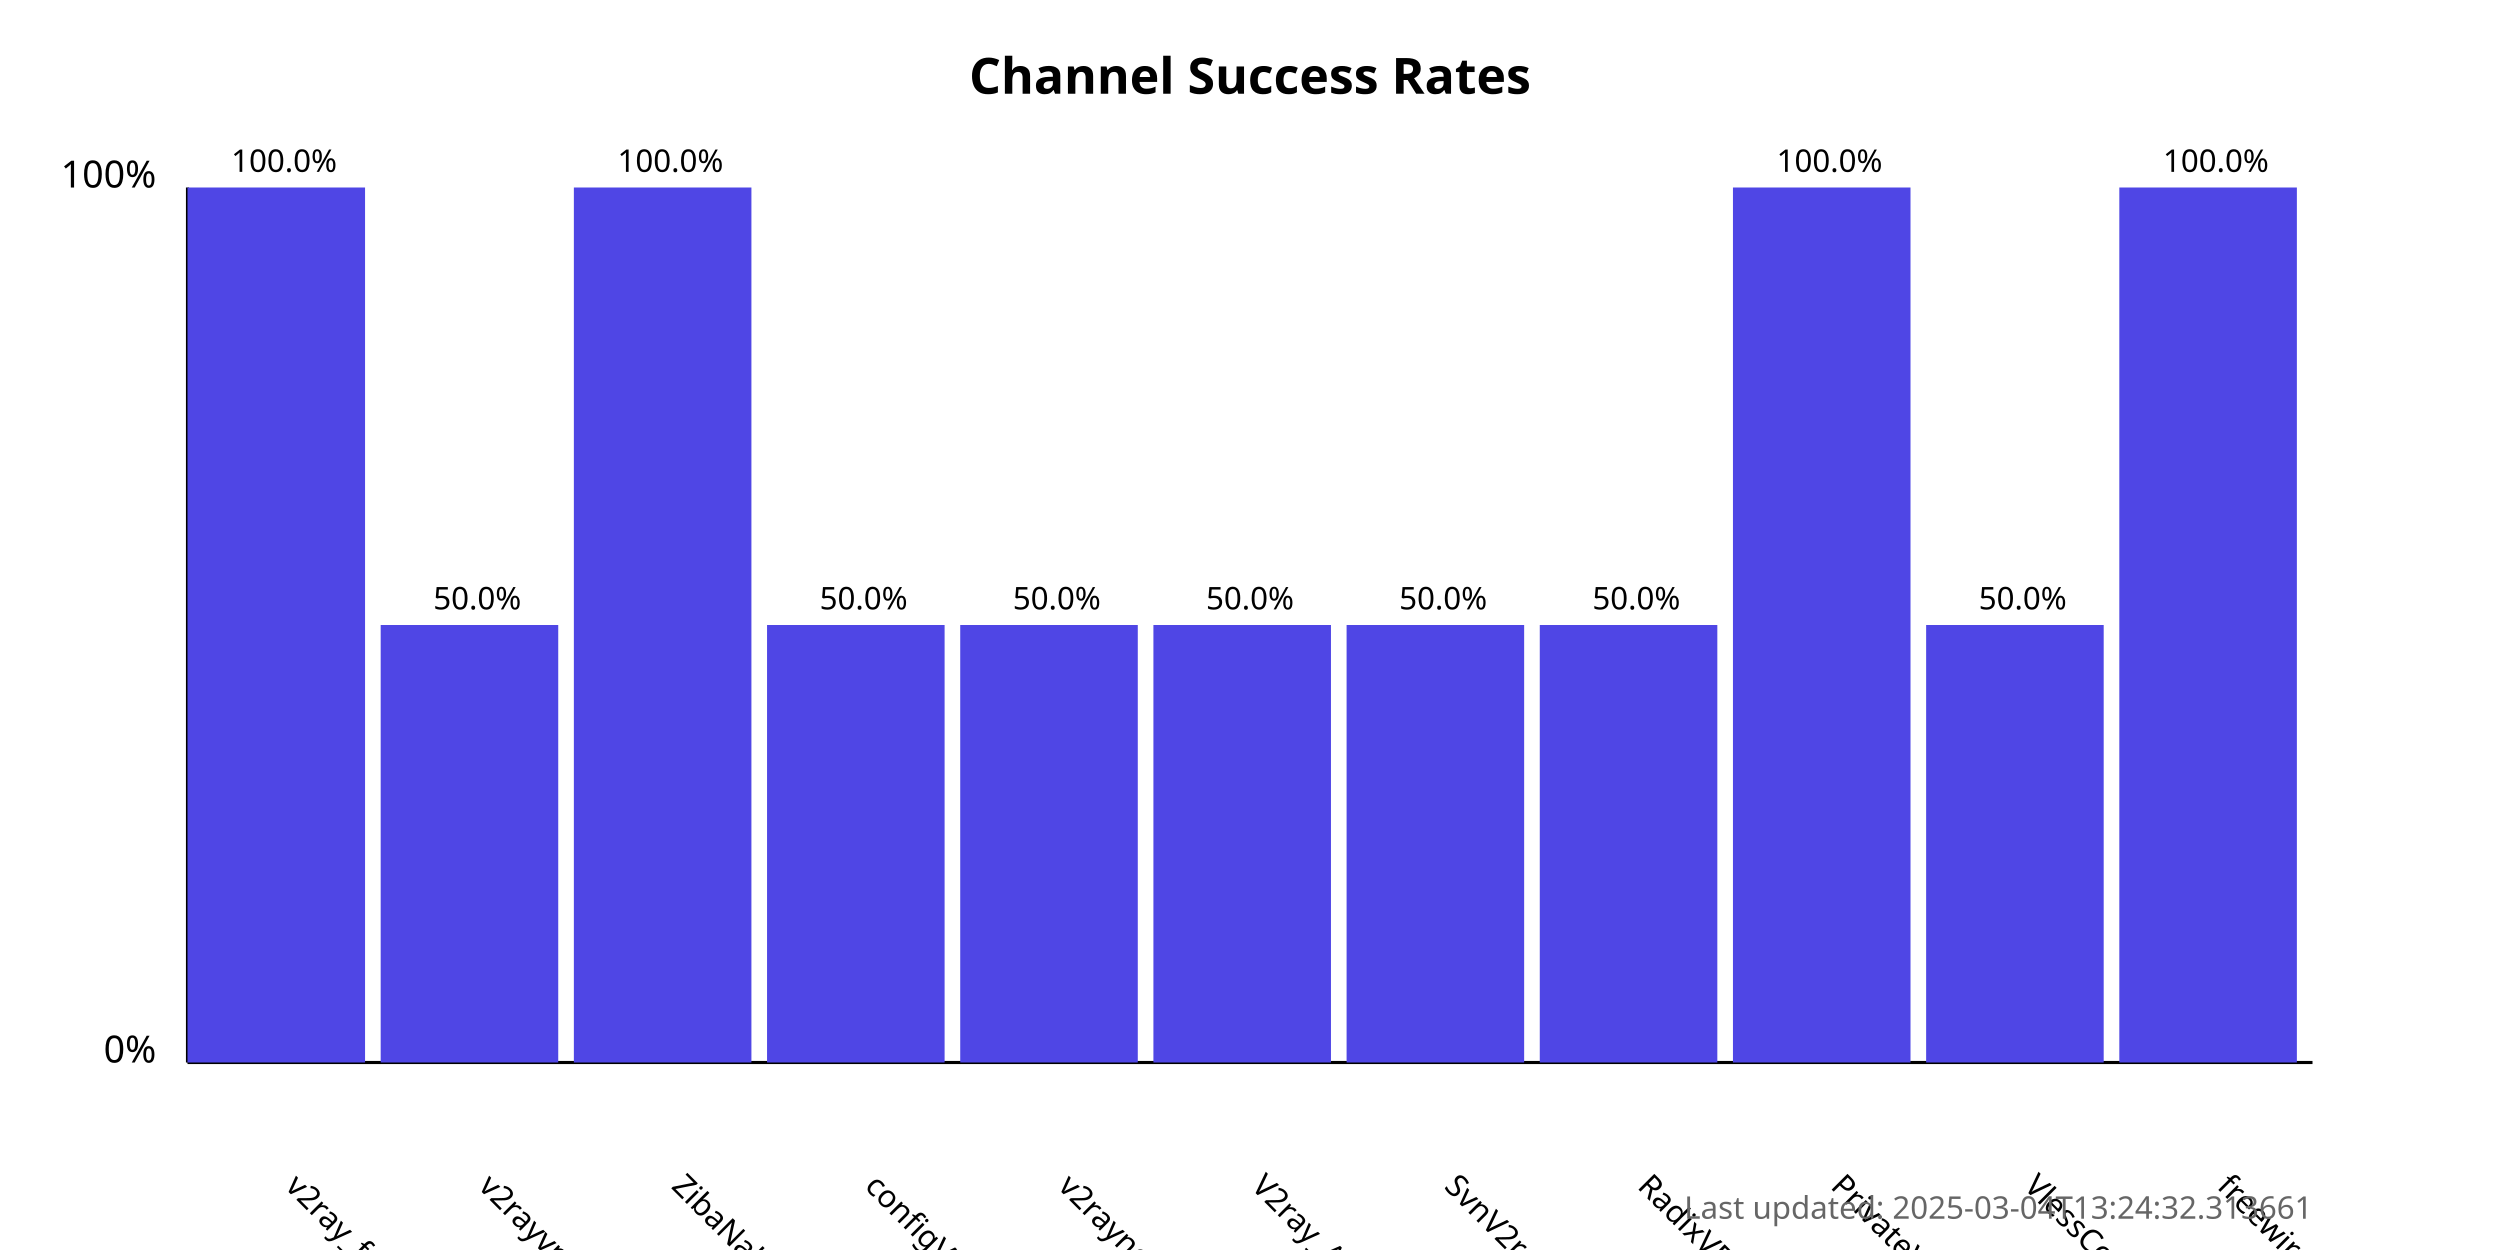
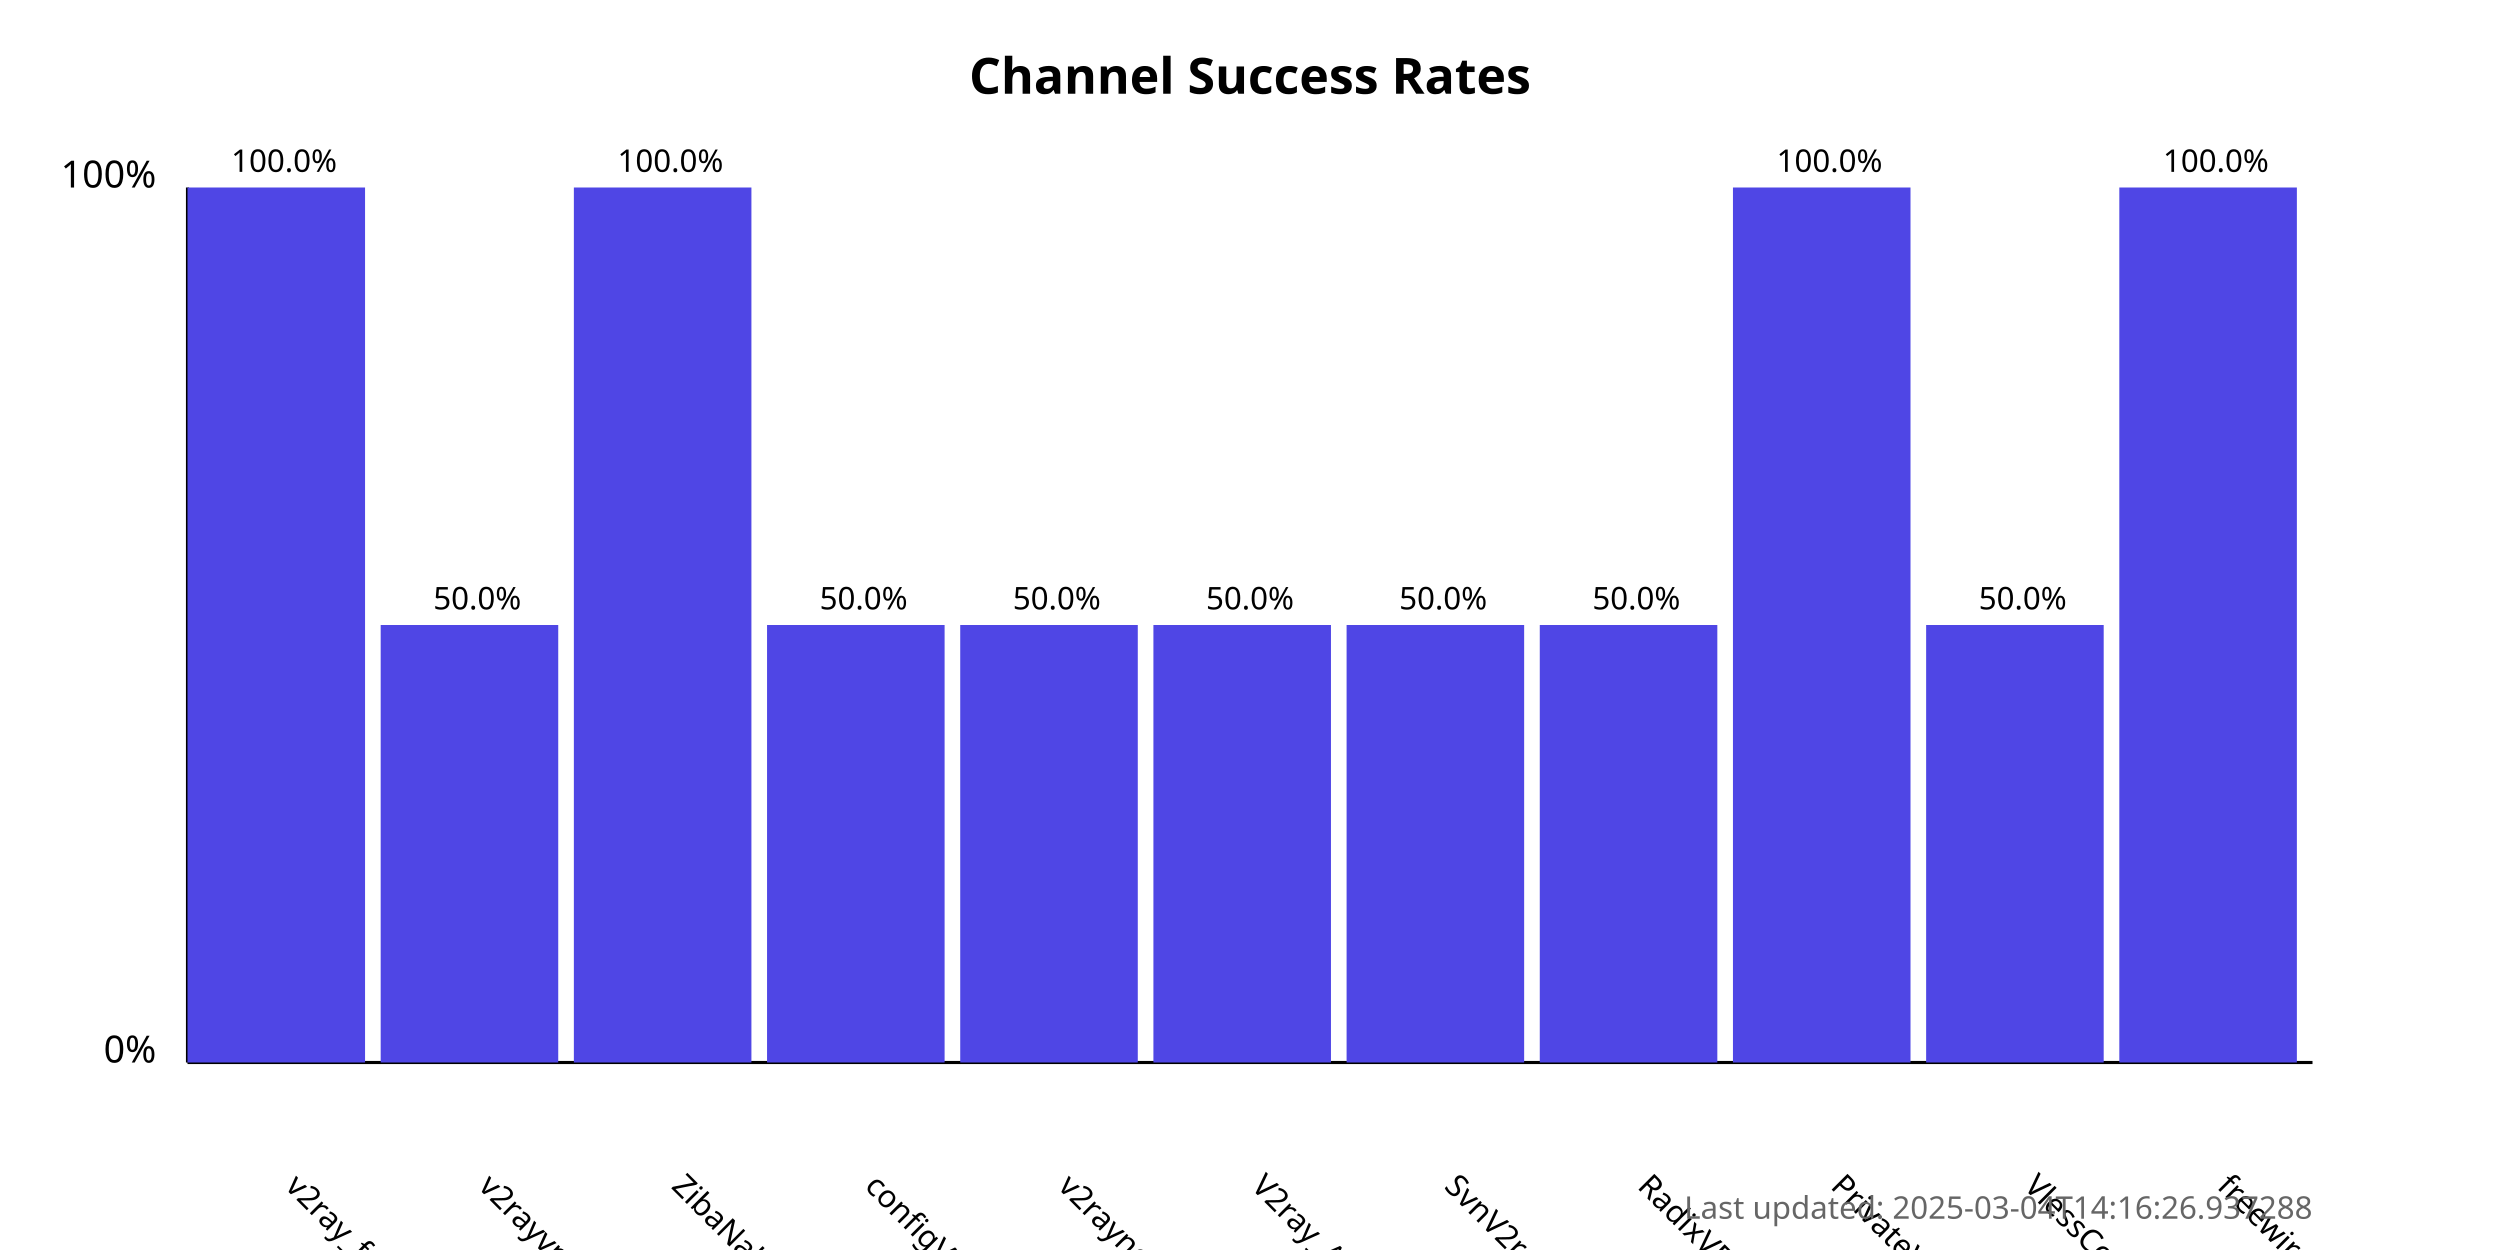
<svg xmlns="http://www.w3.org/2000/svg" width="800" height="400">
  <style>
            .chart-title { font: bold 16px sans-serif; }
            .axis-label { font: 12px sans-serif; }
            .tick-label { font: 10px sans-serif; }
            .bar { fill: #4f46e5; }
            .bar:hover { fill: #6366f1; }
            .timestamp { font: 10px sans-serif; fill: #666; }
        </style>
  <text x="400.0" y="30" text-anchor="middle" class="chart-title">
            Channel Success Rates
        </text>
  <line x1="60" y1="340" x2="60" y2="60" stroke="black" stroke-width="1" />
  <line x1="60" y1="340" x2="740" y2="340" stroke="black" stroke-width="1" />
  <text x="50" y="340" text-anchor="end" class="axis-label">0%</text>
  <text x="50" y="60" text-anchor="end" class="axis-label">100%</text>
  <g>
    <rect x="60" y="60.0" width="56.818" height="280.0" class="bar" />
    <text x="90.909" y="380" transform="rotate(45, 90.90909, 380)" text-anchor="start" class="tick-label">
                v2ray_free_conf
            </text>
    <text x="90.909" y="55.0" text-anchor="middle" class="tick-label">
                100.0%
            </text>
  </g>
  <g>
    <rect x="121.818" y="200.0" width="56.818" height="140.0" class="bar" />
    <text x="152.727" y="380" transform="rotate(45, 152.7273, 380)" text-anchor="start" class="tick-label">
                v2rayvpno
            </text>
    <text x="152.727" y="195.0" text-anchor="middle" class="tick-label">
                50.0%
            </text>
  </g>
  <g>
    <rect x="183.636" y="60.0" width="56.818" height="280.0" class="bar" />
    <text x="214.545" y="380" transform="rotate(45, 214.5455, 380)" text-anchor="start" class="tick-label">
                ZibaNabz
            </text>
    <text x="214.545" y="55.0" text-anchor="middle" class="tick-label">
                100.0%
            </text>
  </g>
  <g>
    <rect x="245.455" y="200.0" width="56.818" height="140.0" class="bar" />
    <text x="276.364" y="380" transform="rotate(45, 276.3636, 380)" text-anchor="start" class="tick-label">
                configV2rayForFree
            </text>
    <text x="276.364" y="195.0" text-anchor="middle" class="tick-label">
                50.0%
            </text>
  </g>
  <g>
    <rect x="307.273" y="200.0" width="56.818" height="140.0" class="bar" />
    <text x="338.182" y="380" transform="rotate(45, 338.1818, 380)" text-anchor="start" class="tick-label">
                v2rayngvpn
            </text>
    <text x="338.182" y="195.0" text-anchor="middle" class="tick-label">
                50.0%
            </text>
  </g>
  <g>
    <rect x="369.091" y="200.0" width="56.818" height="140.0" class="bar" />
    <text x="400.0" y="380" transform="rotate(45, 400.0, 380)" text-anchor="start" class="tick-label">
                V2ray_Alpha
            </text>
    <text x="400.0" y="195.0" text-anchor="middle" class="tick-label">
                50.0%
            </text>
  </g>
  <g>
    <rect x="430.909" y="200.0" width="56.818" height="140.0" class="bar" />
    <text x="461.818" y="380" transform="rotate(45, 461.8182, 380)" text-anchor="start" class="tick-label">
                SvnV2ray
            </text>
    <text x="461.818" y="195.0" text-anchor="middle" class="tick-label">
                50.0%
            </text>
  </g>
  <g>
    <rect x="492.727" y="200.0" width="56.818" height="140.0" class="bar" />
    <text x="523.636" y="380" transform="rotate(45, 523.6364, 380)" text-anchor="start" class="tick-label">
                RadixVPN
            </text>
    <text x="523.636" y="195.0" text-anchor="middle" class="tick-label">
                50.0%
            </text>
  </g>
  <g>
    <rect x="554.545" y="60.0" width="56.818" height="280.0" class="bar" />
    <text x="585.455" y="380" transform="rotate(45, 585.4545, 380)" text-anchor="start" class="tick-label">
                PrivateVPNs
            </text>
    <text x="585.455" y="55.0" text-anchor="middle" class="tick-label">
                100.0%
            </text>
  </g>
  <g>
    <rect x="616.364" y="200.0" width="56.818" height="140.0" class="bar" />
    <text x="647.273" y="380" transform="rotate(45, 647.2727, 380)" text-anchor="start" class="tick-label">
                VlessConfig
            </text>
    <text x="647.273" y="195.0" text-anchor="middle" class="tick-label">
                50.0%
            </text>
  </g>
  <g>
    <rect x="678.182" y="60.0" width="56.818" height="280.0" class="bar" />
    <text x="709.091" y="380" transform="rotate(45, 709.0909, 380)" text-anchor="start" class="tick-label">
                freewireguard
            </text>
    <text x="709.091" y="55.0" text-anchor="middle" class="tick-label">
                100.0%
            </text>
  </g>
  <text x="740" y="390" text-anchor="end" class="timestamp">
-             Last updated: 2025-03-04T13:24:32.313661
+             Last updated: 2025-03-04T14:16:26.937288
        </text>
</svg>
